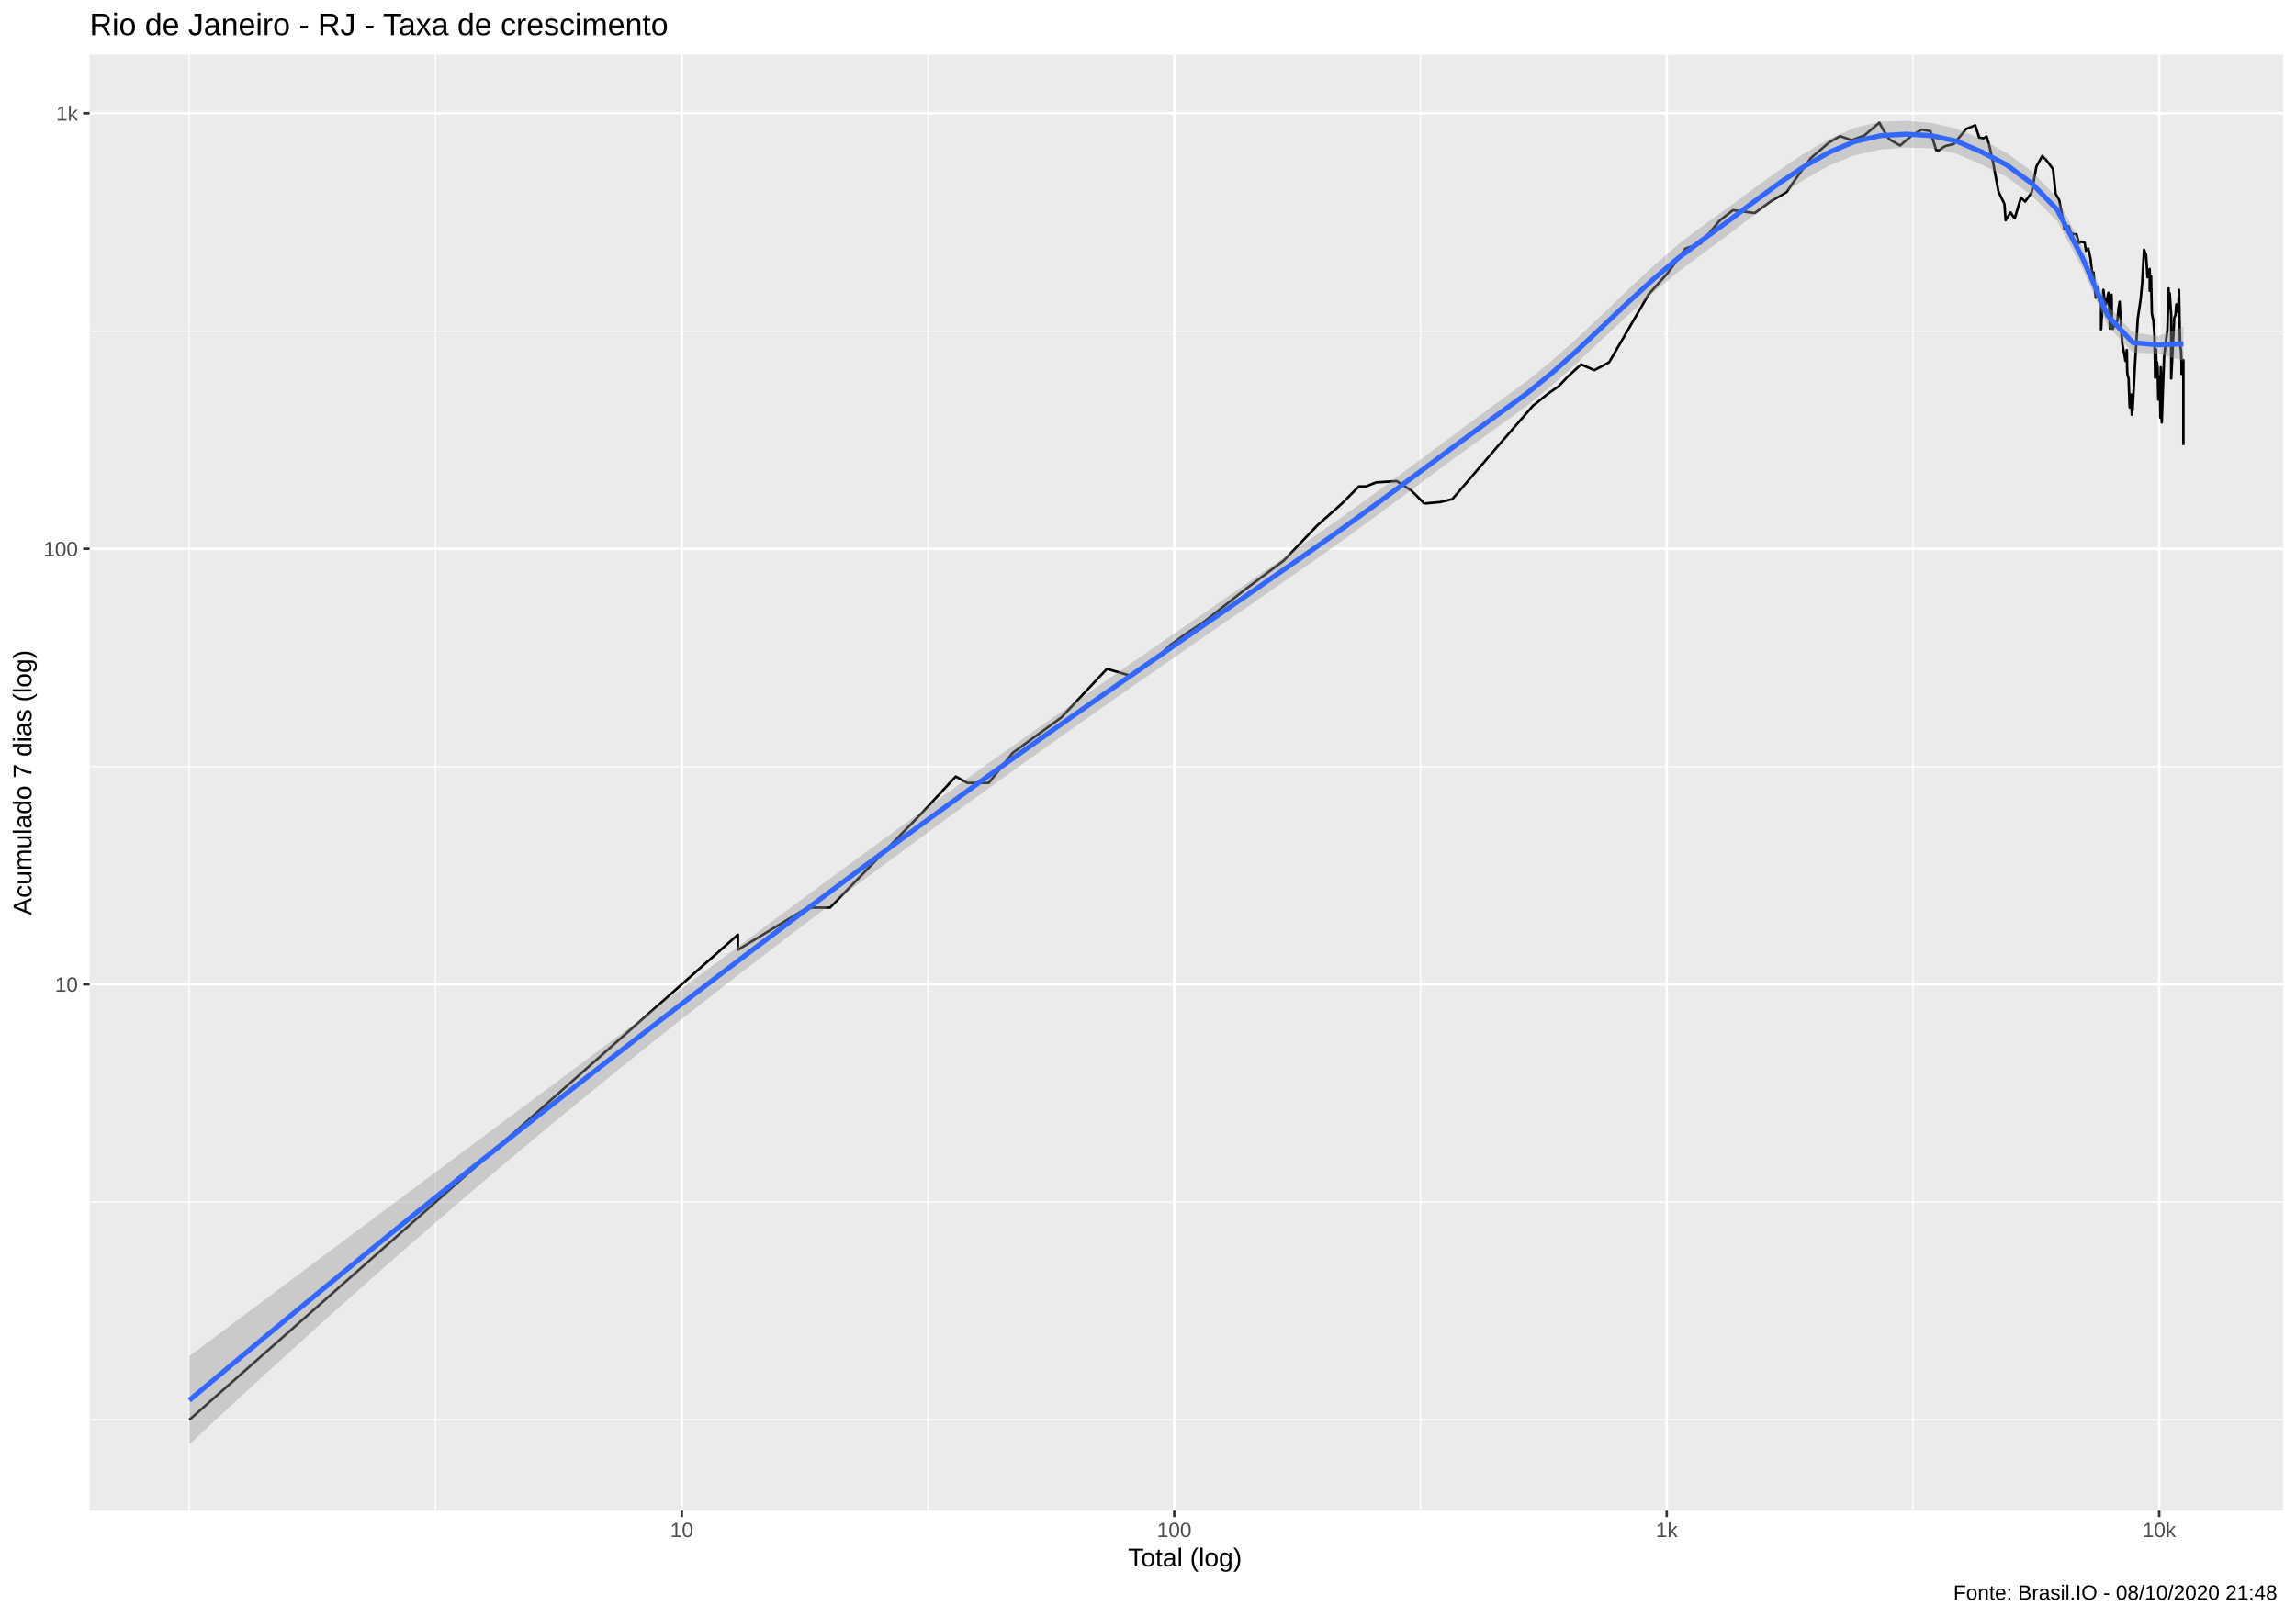
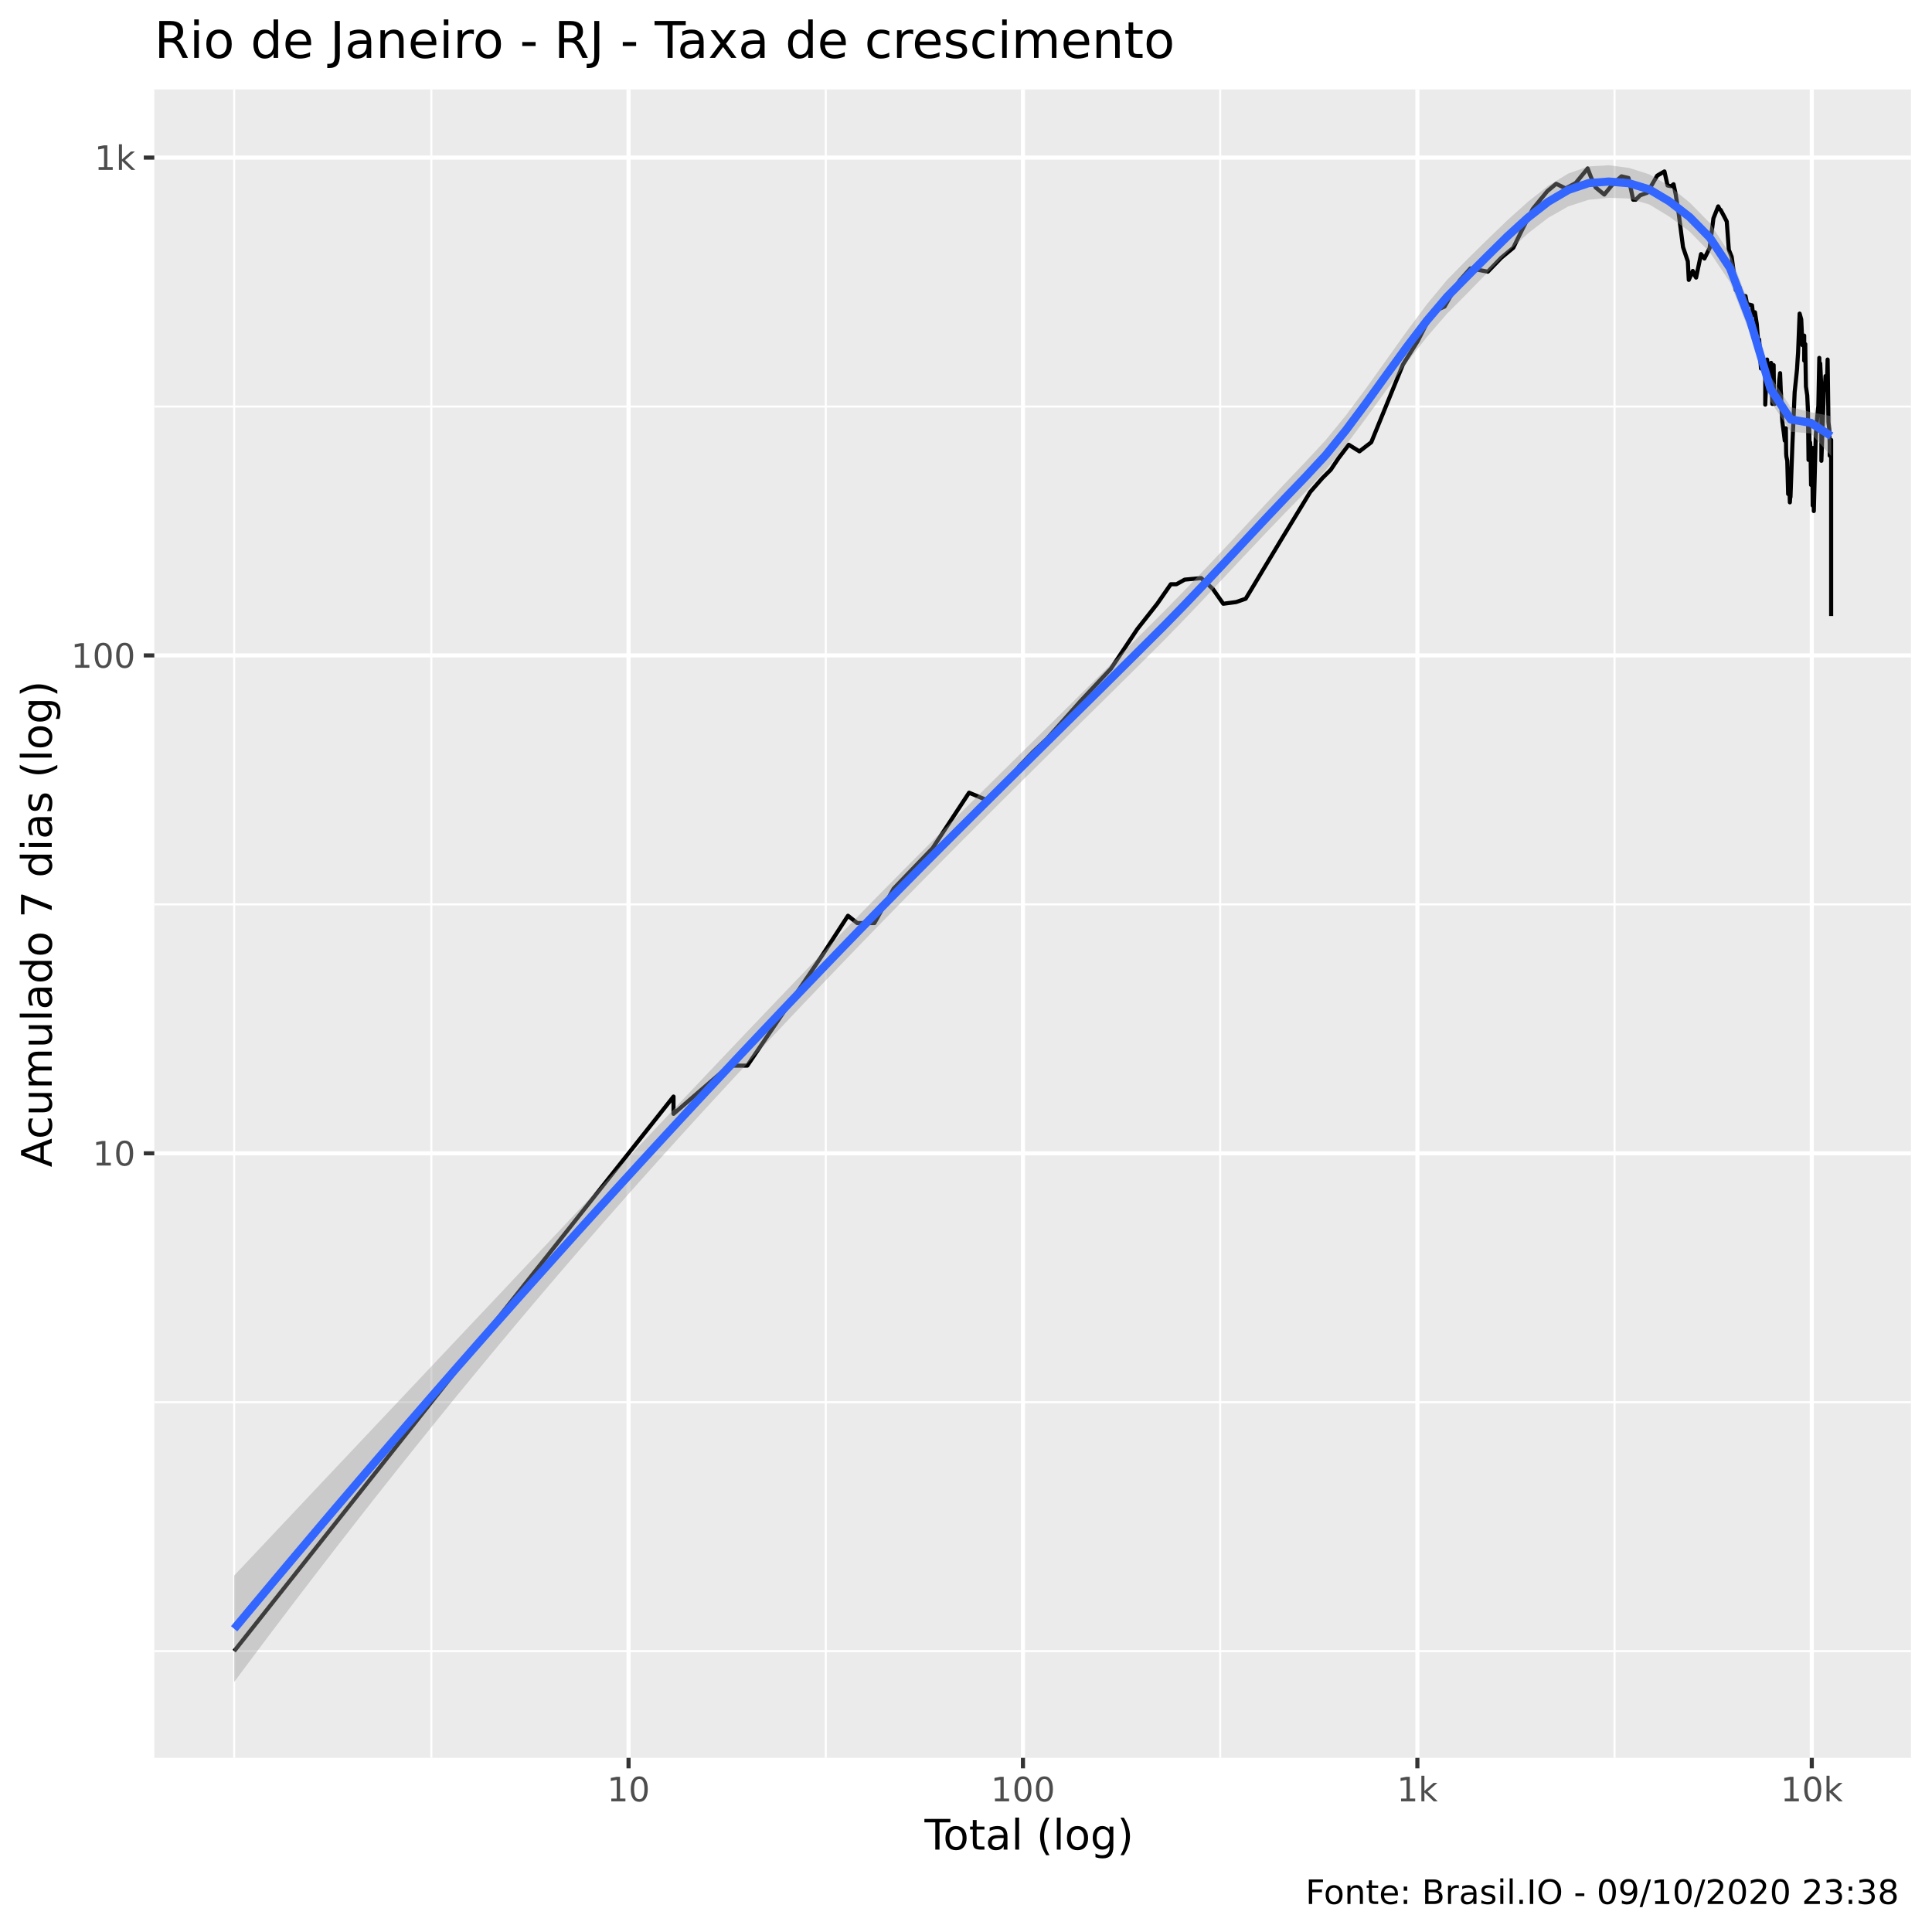
- <svg xmlns="http://www.w3.org/2000/svg" viewBox="0 0 974.25 686.25">
+ <svg xmlns="http://www.w3.org/2000/svg" viewBox="0 0 504.00 504.00">
  <defs>
    <style type="text/css">
    line, polyline, polygon, path, rect, circle {
      fill: none;
      stroke: #000000;
      stroke-linecap: round;
      stroke-linejoin: round;
      stroke-miterlimit: 10.00;
    }
  </style>
  </defs>
  <rect width="100%" height="100%" style="stroke: none; fill: #FFFFFF;" />
-   <rect x="0" y="0.00" width="974.25" height="686.25" style="stroke-width: 1.07; stroke: #FFFFFF; fill: #FFFFFF;" />
+   <rect x="0" y="0.00" width="504.00" height="504.00" style="stroke-width: 1.07; stroke: #FFFFFF; fill: #FFFFFF;" />
  <defs>
-     <clipPath id="cpMzguMDJ8OTY4Ljc3fDY0MS4xM3wyMy4xOQ==">
-       <rect x="38.02" y="23.19" width="930.75" height="617.94" />
+     <clipPath id="cpNDAuMjV8NDk4LjUyfDQ1OC41N3wyMy4zMw==">
+       <rect x="40.25" y="23.33" width="458.27" height="435.24" />
    </clipPath>
  </defs>
-   <rect x="38.02" y="23.19" width="930.75" height="617.94" style="stroke-width: 1.07; stroke: none; fill: #EBEBEB;" clip-path="url(#cpMzguMDJ8OTY4Ljc3fDY0MS4xM3wyMy4xOQ==)" />
-   <polyline points="38.02,602.59 968.77,602.59 " style="stroke-width: 0.53; stroke: #FFFFFF; stroke-linecap: butt;" clip-path="url(#cpMzguMDJ8OTY4Ljc3fDY0MS4xM3wyMy4xOQ==)" />
-   <polyline points="38.02,510.17 968.77,510.17 " style="stroke-width: 0.53; stroke: #FFFFFF; stroke-linecap: butt;" clip-path="url(#cpMzguMDJ8OTY4Ljc3fDY0MS4xM3wyMy4xOQ==)" />
-   <polyline points="38.02,325.32 968.77,325.32 " style="stroke-width: 0.53; stroke: #FFFFFF; stroke-linecap: butt;" clip-path="url(#cpMzguMDJ8OTY4Ljc3fDY0MS4xM3wyMy4xOQ==)" />
-   <polyline points="38.02,140.47 968.77,140.47 " style="stroke-width: 0.53; stroke: #FFFFFF; stroke-linecap: butt;" clip-path="url(#cpMzguMDJ8OTY4Ljc3fDY0MS4xM3wyMy4xOQ==)" />
-   <polyline points="80.33,641.13 80.33,23.19 " style="stroke-width: 0.53; stroke: #FFFFFF; stroke-linecap: butt;" clip-path="url(#cpMzguMDJ8OTY4Ljc3fDY0MS4xM3wyMy4xOQ==)" />
-   <polyline points="184.81,641.13 184.81,23.19 " style="stroke-width: 0.53; stroke: #FFFFFF; stroke-linecap: butt;" clip-path="url(#cpMzguMDJ8OTY4Ljc3fDY0MS4xM3wyMy4xOQ==)" />
-   <polyline points="393.78,641.13 393.78,23.19 " style="stroke-width: 0.53; stroke: #FFFFFF; stroke-linecap: butt;" clip-path="url(#cpMzguMDJ8OTY4Ljc3fDY0MS4xM3wyMy4xOQ==)" />
-   <polyline points="602.75,641.13 602.75,23.19 " style="stroke-width: 0.53; stroke: #FFFFFF; stroke-linecap: butt;" clip-path="url(#cpMzguMDJ8OTY4Ljc3fDY0MS4xM3wyMy4xOQ==)" />
-   <polyline points="811.72,641.13 811.72,23.19 " style="stroke-width: 0.53; stroke: #FFFFFF; stroke-linecap: butt;" clip-path="url(#cpMzguMDJ8OTY4Ljc3fDY0MS4xM3wyMy4xOQ==)" />
-   <polyline points="38.02,417.74 968.77,417.74 " style="stroke-width: 1.07; stroke: #FFFFFF; stroke-linecap: butt;" clip-path="url(#cpMzguMDJ8OTY4Ljc3fDY0MS4xM3wyMy4xOQ==)" />
-   <polyline points="38.02,232.90 968.77,232.90 " style="stroke-width: 1.07; stroke: #FFFFFF; stroke-linecap: butt;" clip-path="url(#cpMzguMDJ8OTY4Ljc3fDY0MS4xM3wyMy4xOQ==)" />
-   <polyline points="38.02,48.05 968.77,48.05 " style="stroke-width: 1.07; stroke: #FFFFFF; stroke-linecap: butt;" clip-path="url(#cpMzguMDJ8OTY4Ljc3fDY0MS4xM3wyMy4xOQ==)" />
-   <polyline points="289.30,641.13 289.30,23.19 " style="stroke-width: 1.07; stroke: #FFFFFF; stroke-linecap: butt;" clip-path="url(#cpMzguMDJ8OTY4Ljc3fDY0MS4xM3wyMy4xOQ==)" />
-   <polyline points="498.27,641.13 498.27,23.19 " style="stroke-width: 1.07; stroke: #FFFFFF; stroke-linecap: butt;" clip-path="url(#cpMzguMDJ8OTY4Ljc3fDY0MS4xM3wyMy4xOQ==)" />
-   <polyline points="707.23,641.13 707.23,23.19 " style="stroke-width: 1.07; stroke: #FFFFFF; stroke-linecap: butt;" clip-path="url(#cpMzguMDJ8OTY4Ljc3fDY0MS4xM3wyMy4xOQ==)" />
-   <polyline points="916.20,641.13 916.20,23.19 " style="stroke-width: 1.07; stroke: #FFFFFF; stroke-linecap: butt;" clip-path="url(#cpMzguMDJ8OTY4Ljc3fDY0MS4xM3wyMy4xOQ==)" />
-   <polyline points="80.33,602.59 180.03,514.40 226.39,473.39 242.94,458.75 242.94,458.75 279.74,426.20 313.11,396.68 313.11,403.11 342.64,385.19 352.20,385.19 391.98,344.19 405.55,329.55 410.45,332.27 419.54,332.27 429.74,319.50 450.38,304.47 469.70,283.86 480.26,286.95 490.70,279.44 496.43,273.90 503.55,268.72 510.95,263.86 528.80,249.81 544.81,237.86 558.87,223.08 569.41,213.71 576.58,206.46 579.59,206.46 583.93,204.75 592.68,204.18 598.87,208.21 604.39,213.71 611.18,213.08 616.26,211.83 619.90,207.62 625.20,201.42 635.97,188.89 643.60,180.11 650.47,172.20 656.85,167.09 661.33,163.96 665.45,159.66 670.89,154.66 676.53,157.12 682.80,153.76 699.57,124.88 707.42,116.17 715.22,105.48 718.00,104.50 721.64,103.37 729.57,93.74 735.34,89.19 744.57,90.41 751.63,85.27 758.07,81.53 762.62,74.98 768.31,67.17 776.07,60.53 780.79,57.76 785.77,59.50 791.11,57.49 797.44,52.08 799.21,55.27 801.68,59.13 806.27,61.76 810.93,57.76 815.39,55.00 819.09,55.62 821.57,63.69 822.93,63.69 825.26,62.04 829.06,61.09 834.29,54.74 838.14,53.19 839.80,58.40 841.72,58.68 842.97,57.95 844.06,61.57 845.71,68.93 847.99,81.28 850.53,86.55 851.04,93.46 853.17,90.13 854.07,91.64 854.92,92.61 857.53,83.87 859.32,85.52 862.08,81.65 864.10,70.61 866.63,66.16 867.27,67.07 867.93,67.48 869.84,69.97 871.15,71.79 872.25,82.26 873.75,84.88 875.22,92.47 875.60,94.45 875.94,97.22 877.80,96.04 878.74,98.86 879.71,99.32 881.08,99.47 882.12,103.21 882.50,102.89 882.84,102.58 884.54,102.89 885.13,106.47 886.11,105.48 887.07,109.86 887.67,115.24 887.77,119.23 888.32,115.61 889.27,126.36 890.09,121.81 890.70,127.43 891.55,128.52 891.55,139.77 892.52,123.02 892.87,126.15 893.61,129.18 894.66,124.26 894.96,129.40 895.28,139.52 896.00,125.09 896.21,139.52 896.55,139.52 897.35,137.54 898.41,136.32 898.96,130.74 899.40,128.08 899.77,134.65 899.92,135.84 900.07,140.02 900.58,146.05 901.44,150.53 901.88,153.16 902.47,148.54 902.58,155.57 902.64,158.06 902.75,159.02 903.20,160.63 903.67,172.95 904.25,167.44 904.59,176.06 904.74,174.49 904.87,171.82 904.91,174.10 905.94,154.36 907.12,135.13 907.91,129.84 908.39,126.57 908.70,123.02 908.94,120.61 909.77,105.97 910.63,108.15 911.24,117.69 912.18,114.14 912.18,123.43 912.76,117.31 912.82,121.01 913.09,133.02 913.78,136.32 914.17,142.07 914.49,160.31 914.86,148.26 915.11,158.70 915.31,153.76 915.51,155.88 915.81,169.60 916.45,159.66 916.68,177.25 916.87,155.88 917.22,164.99 917.25,171.82 917.28,179.28 918.29,151.39 919.15,143.90 919.68,140.28 920.19,122.41 920.37,130.74 920.59,125.94 920.67,124.47 921.29,133.95 921.29,160.63 922.60,134.89 923.13,133.71 923.47,129.18 923.60,131.41 923.66,132.10 924.24,132.33 924.60,123.02 925.05,146.32 925.49,149.10 925.68,154.06 925.68,158.70 925.82,155.57 926.46,152.86 926.46,166.73 926.46,188.89 " style="stroke-width: 1.07; stroke-linecap: butt;" clip-path="url(#cpMzguMDJ8OTY4Ljc3fDY0MS4xM3wyMy4xOQ==)" />
-   <polygon points="80.33,575.57 91.04,567.54 101.75,559.52 112.46,551.51 123.17,543.50 133.88,535.49 144.59,527.49 155.30,519.49 166.01,511.50 176.72,503.51 187.43,495.52 198.15,487.53 208.86,479.54 219.57,471.55 230.28,463.56 240.99,455.57 251.70,447.58 262.41,439.59 273.12,431.60 283.83,423.61 294.54,415.63 305.25,407.65 315.96,399.69 326.67,391.73 337.38,383.80 348.09,375.88 358.80,367.98 369.51,360.11 380.22,352.27 390.94,344.47 401.65,336.70 412.36,328.96 423.07,321.29 433.78,313.70 444.49,306.16 455.20,298.68 465.91,291.24 476.62,283.82 487.33,276.42 498.04,269.02 508.75,261.62 519.46,254.21 530.17,246.79 540.88,239.36 551.59,231.90 562.30,224.42 573.02,216.81 583.73,209.06 594.44,201.20 605.15,193.25 615.86,185.26 626.57,177.29 637.28,169.43 647.99,161.63 658.70,152.91 669.41,143.33 680.12,133.21 690.83,122.91 701.54,112.88 712.25,103.57 722.96,95.48 733.67,87.73 744.38,79.84 755.09,72.12 765.81,64.94 776.52,58.76 787.23,54.15 797.94,51.68 808.65,51.27 819.36,52.17 830.07,54.53 840.78,59.07 851.49,64.88 862.20,72.73 872.91,84.03 883.62,104.74 894.33,129.56 905.04,141.14 915.75,142.63 926.46,138.70 926.46,153.12 915.75,150.06 905.04,149.68 894.33,138.31 883.62,113.93 872.91,93.98 862.20,83.07 851.49,75.10 840.78,69.84 830.07,65.19 819.36,62.89 808.65,62.62 797.94,63.46 787.23,65.82 776.52,70.12 765.81,76.03 755.09,83.20 744.38,91.18 733.67,99.42 722.96,107.34 712.25,115.25 701.54,124.15 690.83,133.75 680.12,143.75 669.41,153.78 658.70,163.41 647.99,172.18 637.28,179.91 626.57,187.62 615.86,195.43 605.15,203.30 594.44,211.22 583.73,219.13 573.02,226.95 562.30,234.62 551.59,242.11 540.88,249.54 530.17,256.96 519.46,264.36 508.75,271.76 498.04,279.17 487.33,286.60 476.62,294.06 465.91,301.56 455.20,309.10 444.49,316.68 433.78,324.30 423.07,331.98 412.36,339.72 401.65,347.51 390.94,355.34 380.22,363.23 369.51,371.16 358.80,379.15 348.09,387.19 337.38,395.29 326.67,403.46 315.96,411.69 305.25,420.00 294.54,428.37 283.83,436.83 273.12,445.36 262.41,453.97 251.70,462.67 240.99,471.45 230.28,480.31 219.57,489.26 208.86,498.29 198.15,507.40 187.43,516.60 176.72,525.88 166.01,535.25 155.30,544.69 144.59,554.22 133.88,563.82 123.17,573.51 112.46,583.27 101.75,593.12 91.04,603.04 80.33,613.04 " style="stroke-width: 0.00; stroke: none; fill: #999999; fill-opacity: 0.40;" clip-path="url(#cpMzguMDJ8OTY4Ljc3fDY0MS4xM3wyMy4xOQ==)" />
-   <polyline points="80.33,575.57 91.04,567.54 101.75,559.52 112.46,551.51 123.17,543.50 133.88,535.49 144.59,527.49 155.30,519.49 166.01,511.50 176.72,503.51 187.43,495.52 198.15,487.53 208.86,479.54 219.57,471.55 230.28,463.56 240.99,455.57 251.70,447.58 262.41,439.59 273.12,431.60 283.83,423.61 294.54,415.63 305.25,407.65 315.96,399.69 326.67,391.73 337.38,383.80 348.09,375.88 358.80,367.98 369.51,360.11 380.22,352.27 390.94,344.47 401.65,336.70 412.36,328.96 423.07,321.29 433.78,313.70 444.49,306.16 455.20,298.68 465.91,291.24 476.62,283.82 487.33,276.42 498.04,269.02 508.75,261.62 519.46,254.21 530.17,246.79 540.88,239.36 551.59,231.90 562.30,224.42 573.02,216.81 583.73,209.06 594.44,201.20 605.15,193.25 615.86,185.26 626.57,177.29 637.28,169.43 647.99,161.63 658.70,152.91 669.41,143.33 680.12,133.21 690.83,122.91 701.54,112.88 712.25,103.57 722.96,95.48 733.67,87.73 744.38,79.84 755.09,72.12 765.81,64.94 776.52,58.76 787.23,54.15 797.94,51.68 808.65,51.27 819.36,52.17 830.07,54.53 840.78,59.07 851.49,64.88 862.20,72.73 872.91,84.03 883.62,104.74 894.33,129.56 905.04,141.14 915.75,142.63 926.46,138.70 " style="stroke-width: 2.13; stroke: none;" clip-path="url(#cpMzguMDJ8OTY4Ljc3fDY0MS4xM3wyMy4xOQ==)" />
-   <polyline points="926.46,153.12 915.75,150.06 905.04,149.68 894.33,138.31 883.62,113.93 872.91,93.98 862.20,83.07 851.49,75.10 840.78,69.84 830.07,65.19 819.36,62.89 808.65,62.62 797.94,63.46 787.23,65.82 776.52,70.12 765.81,76.03 755.09,83.20 744.38,91.18 733.67,99.42 722.96,107.34 712.25,115.25 701.54,124.15 690.83,133.75 680.12,143.75 669.41,153.78 658.70,163.41 647.99,172.18 637.28,179.91 626.57,187.62 615.86,195.43 605.15,203.30 594.44,211.22 583.73,219.13 573.02,226.95 562.30,234.62 551.59,242.11 540.88,249.54 530.17,256.96 519.46,264.36 508.75,271.76 498.04,279.17 487.33,286.60 476.62,294.06 465.91,301.56 455.20,309.10 444.49,316.68 433.78,324.30 423.07,331.98 412.36,339.72 401.65,347.51 390.94,355.34 380.22,363.23 369.51,371.16 358.80,379.15 348.09,387.19 337.38,395.29 326.67,403.46 315.96,411.69 305.25,420.00 294.54,428.37 283.83,436.83 273.12,445.36 262.41,453.97 251.70,462.67 240.99,471.45 230.28,480.31 219.57,489.26 208.86,498.29 198.15,507.40 187.43,516.60 176.72,525.88 166.01,535.25 155.30,544.69 144.59,554.22 133.88,563.82 123.17,573.51 112.46,583.27 101.75,593.12 91.04,603.04 80.33,613.04 " style="stroke-width: 2.13; stroke: none;" clip-path="url(#cpMzguMDJ8OTY4Ljc3fDY0MS4xM3wyMy4xOQ==)" />
-   <polyline points="80.33,594.30 91.04,585.29 101.75,576.32 112.46,567.39 123.17,558.50 133.88,549.66 144.59,540.85 155.30,532.09 166.01,523.37 176.72,514.69 187.43,506.06 198.15,497.46 208.86,488.91 219.57,480.40 230.28,471.93 240.99,463.51 251.70,455.12 262.41,446.78 273.12,438.48 283.83,430.22 294.54,422.00 305.25,413.82 315.96,405.69 326.67,397.60 337.38,389.54 348.09,381.53 358.80,373.56 369.51,365.64 380.22,357.75 390.94,349.90 401.65,342.10 412.36,334.34 423.07,326.64 433.78,319.00 444.49,311.42 455.20,303.89 465.91,296.40 476.62,288.94 487.33,281.51 498.04,274.09 508.75,266.69 519.46,259.28 530.17,251.87 540.88,244.45 551.59,237.00 562.30,229.52 573.02,221.88 583.73,214.09 594.44,206.21 605.15,198.28 615.86,190.34 626.57,182.46 637.28,174.67 647.99,166.90 658.70,158.16 669.41,148.56 680.12,138.48 690.83,128.33 701.54,118.51 712.25,109.41 722.96,101.41 733.67,93.58 744.38,85.51 755.09,77.66 765.81,70.48 776.52,64.44 787.23,59.98 797.94,57.57 808.65,56.95 819.36,57.53 830.07,59.86 840.78,64.45 851.49,69.99 862.20,77.90 872.91,89.00 883.62,109.34 894.33,133.94 905.04,145.41 915.75,146.35 926.46,145.91 " style="stroke-width: 2.13; stroke: #3366FF; stroke-linecap: butt;" clip-path="url(#cpMzguMDJ8OTY4Ljc3fDY0MS4xM3wyMy4xOQ==)" />
+   <rect x="40.25" y="23.33" width="458.27" height="435.24" style="stroke-width: 1.07; stroke: none; fill: #EBEBEB;" clip-path="url(#cpNDAuMjV8NDk4LjUyfDQ1OC41N3wyMy4zMw==)" />
+   <polyline points="40.25,430.73 498.52,430.73 " style="stroke-width: 0.53; stroke: #FFFFFF; stroke-linecap: butt;" clip-path="url(#cpNDAuMjV8NDk4LjUyfDQ1OC41N3wyMy4zMw==)" />
+   <polyline points="40.25,365.79 498.52,365.79 " style="stroke-width: 0.53; stroke: #FFFFFF; stroke-linecap: butt;" clip-path="url(#cpNDAuMjV8NDk4LjUyfDQ1OC41N3wyMy4zMw==)" />
+   <polyline points="40.25,235.92 498.52,235.92 " style="stroke-width: 0.53; stroke: #FFFFFF; stroke-linecap: butt;" clip-path="url(#cpNDAuMjV8NDk4LjUyfDQ1OC41N3wyMy4zMw==)" />
+   <polyline points="40.25,106.05 498.52,106.05 " style="stroke-width: 0.53; stroke: #FFFFFF; stroke-linecap: butt;" clip-path="url(#cpNDAuMjV8NDk4LjUyfDQ1OC41N3wyMy4zMw==)" />
+   <polyline points="61.08,458.57 61.08,23.33 " style="stroke-width: 0.53; stroke: #FFFFFF; stroke-linecap: butt;" clip-path="url(#cpNDAuMjV8NDk4LjUyfDQ1OC41N3wyMy4zMw==)" />
+   <polyline points="112.53,458.57 112.53,23.33 " style="stroke-width: 0.53; stroke: #FFFFFF; stroke-linecap: butt;" clip-path="url(#cpNDAuMjV8NDk4LjUyfDQ1OC41N3wyMy4zMw==)" />
+   <polyline points="215.42,458.57 215.42,23.33 " style="stroke-width: 0.53; stroke: #FFFFFF; stroke-linecap: butt;" clip-path="url(#cpNDAuMjV8NDk4LjUyfDQ1OC41N3wyMy4zMw==)" />
+   <polyline points="318.31,458.57 318.31,23.33 " style="stroke-width: 0.53; stroke: #FFFFFF; stroke-linecap: butt;" clip-path="url(#cpNDAuMjV8NDk4LjUyfDQ1OC41N3wyMy4zMw==)" />
+   <polyline points="421.19,458.57 421.19,23.33 " style="stroke-width: 0.53; stroke: #FFFFFF; stroke-linecap: butt;" clip-path="url(#cpNDAuMjV8NDk4LjUyfDQ1OC41N3wyMy4zMw==)" />
+   <polyline points="40.25,300.86 498.52,300.86 " style="stroke-width: 1.07; stroke: #FFFFFF; stroke-linecap: butt;" clip-path="url(#cpNDAuMjV8NDk4LjUyfDQ1OC41N3wyMy4zMw==)" />
+   <polyline points="40.25,170.98 498.52,170.98 " style="stroke-width: 1.07; stroke: #FFFFFF; stroke-linecap: butt;" clip-path="url(#cpNDAuMjV8NDk4LjUyfDQ1OC41N3wyMy4zMw==)" />
+   <polyline points="40.25,41.11 498.52,41.11 " style="stroke-width: 1.07; stroke: #FFFFFF; stroke-linecap: butt;" clip-path="url(#cpNDAuMjV8NDk4LjUyfDQ1OC41N3wyMy4zMw==)" />
+   <polyline points="163.97,458.57 163.97,23.33 " style="stroke-width: 1.07; stroke: #FFFFFF; stroke-linecap: butt;" clip-path="url(#cpNDAuMjV8NDk4LjUyfDQ1OC41N3wyMy4zMw==)" />
+   <polyline points="266.86,458.57 266.86,23.33 " style="stroke-width: 1.07; stroke: #FFFFFF; stroke-linecap: butt;" clip-path="url(#cpNDAuMjV8NDk4LjUyfDQ1OC41N3wyMy4zMw==)" />
+   <polyline points="369.75,458.57 369.75,23.33 " style="stroke-width: 1.07; stroke: #FFFFFF; stroke-linecap: butt;" clip-path="url(#cpNDAuMjV8NDk4LjUyfDQ1OC41N3wyMy4zMw==)" />
+   <polyline points="472.64,458.57 472.64,23.33 " style="stroke-width: 1.07; stroke: #FFFFFF; stroke-linecap: butt;" clip-path="url(#cpNDAuMjV8NDk4LjUyfDQ1OC41N3wyMy4zMw==)" />
+   <polyline points="61.08,430.73 110.17,368.76 133.00,339.95 141.15,329.67 141.15,329.67 159.27,306.80 175.70,286.06 175.70,290.57 190.24,277.99 194.95,277.99 214.53,249.17 221.21,238.89 223.63,240.80 228.10,240.80 233.12,231.83 243.28,221.27 252.80,206.79 257.99,208.96 263.14,203.69 265.96,199.80 269.47,196.16 273.11,192.74 281.90,182.87 289.78,174.47 296.70,164.09 301.89,157.50 305.42,152.41 306.90,152.41 309.04,151.21 313.35,150.81 316.40,153.64 319.11,157.50 322.46,157.06 324.96,156.19 326.75,153.23 329.36,148.87 334.66,140.07 338.42,133.90 341.80,128.34 344.94,124.75 347.15,122.55 349.18,119.53 351.85,116.02 354.63,117.75 357.72,115.38 365.98,95.10 369.84,88.98 373.68,81.46 375.05,80.77 376.84,79.98 380.75,73.21 383.59,70.02 388.13,70.87 391.61,67.26 394.78,64.63 397.02,60.03 399.82,54.55 403.64,49.88 405.97,47.94 408.42,49.16 411.05,47.75 414.17,43.95 415.03,46.18 416.25,48.90 418.51,50.75 420.81,47.94 423.00,46.00 424.83,46.43 426.05,52.10 426.71,52.10 427.86,50.95 429.73,50.28 432.31,45.82 434.20,44.72 435.02,48.39 435.96,48.58 436.58,48.07 437.12,50.61 437.93,55.78 439.05,64.46 440.30,68.17 440.55,73.02 441.60,70.68 442.05,71.74 442.46,72.42 443.75,66.28 444.63,67.44 445.99,64.72 446.98,56.96 448.23,53.84 448.54,54.48 448.87,54.77 449.81,56.52 450.46,57.79 451.00,65.15 451.74,66.99 452.46,72.32 452.65,73.71 452.81,75.66 453.73,74.83 454.19,76.81 454.67,77.13 455.35,77.24 455.86,79.87 456.04,79.65 456.21,79.42 457.05,79.65 457.34,82.16 457.82,81.46 458.29,84.54 458.59,88.32 458.64,91.13 458.91,88.58 459.38,96.13 459.78,92.93 460.08,96.89 460.50,97.65 460.50,105.56 460.98,93.79 461.15,95.98 461.51,98.11 462.03,94.66 462.18,98.27 462.34,105.38 462.69,95.24 462.80,105.38 462.96,105.38 463.35,103.99 463.88,103.13 464.15,99.21 464.37,97.34 464.55,101.96 464.62,102.80 464.69,105.73 464.95,109.97 465.37,113.11 465.59,114.96 465.88,111.72 465.93,116.66 465.96,118.41 466.01,119.08 466.24,120.21 466.47,128.87 466.75,125.00 466.92,131.05 466.99,129.95 467.06,128.07 467.08,129.68 467.59,115.80 468.17,102.29 468.56,98.58 468.79,96.28 468.94,93.79 469.06,92.09 469.47,81.81 469.89,83.34 470.20,90.04 470.66,87.55 470.66,94.08 470.94,89.77 470.97,92.37 471.11,100.81 471.45,103.13 471.64,107.17 471.79,119.98 471.98,111.52 472.10,118.85 472.20,115.38 472.30,116.87 472.45,126.51 472.76,119.53 472.87,131.89 472.97,116.87 473.14,123.27 473.15,128.07 473.17,133.32 473.67,113.72 474.09,108.46 474.35,105.91 474.60,93.36 474.69,99.21 474.80,95.84 474.84,94.80 475.14,101.46 475.14,120.21 475.79,102.13 476.05,101.30 476.22,98.11 476.28,99.68 476.31,100.16 476.60,100.33 476.77,93.79 476.99,110.16 477.21,112.11 477.31,115.59 477.31,118.85 477.37,116.66 477.69,114.75 477.69,124.50 477.69,140.07 477.69,160.70 " style="stroke-width: 1.07; stroke-linecap: butt;" clip-path="url(#cpNDAuMjV8NDk4LjUyfDQ1OC41N3wyMy4zMw==)" />
+   <polygon points="61.08,411.02 66.36,405.42 71.63,399.82 76.91,394.22 82.18,388.63 87.45,383.04 92.73,377.45 98.00,371.86 103.27,366.27 108.55,360.68 113.82,355.09 119.09,349.50 124.37,343.91 129.64,338.32 134.91,332.72 140.19,327.13 145.46,321.53 150.73,315.93 156.01,310.33 161.28,304.72 166.55,299.13 171.83,293.53 177.10,287.94 182.37,282.36 187.65,276.78 192.92,271.22 198.20,265.68 203.47,260.15 208.74,254.65 214.02,249.16 219.29,243.70 224.56,238.27 229.84,232.88 235.11,227.54 240.38,222.24 245.66,216.97 250.93,211.73 256.20,206.51 261.48,201.29 266.75,196.09 272.02,190.88 277.30,185.67 282.57,180.45 287.84,175.23 293.12,169.99 298.39,164.74 303.67,159.47 308.94,154.09 314.21,148.59 319.49,142.99 324.76,137.33 330.03,131.64 335.31,126.00 340.58,120.47 345.85,114.79 351.13,108.31 356.40,101.24 361.67,93.86 366.95,86.46 372.22,79.39 377.49,73.02 382.77,67.64 388.04,62.45 393.31,57.38 398.59,52.64 403.86,48.48 409.13,45.26 414.41,43.41 419.68,43.11 424.96,43.80 430.23,45.47 435.50,48.55 440.78,52.84 446.05,58.18 451.32,66.27 456.60,80.29 461.87,98.19 467.14,106.23 472.42,107.54 477.69,108.55 477.69,118.94 472.42,113.10 467.14,112.61 461.87,104.66 456.60,87.15 451.32,73.64 446.05,65.82 440.78,60.42 435.50,56.53 430.23,53.33 424.96,51.79 419.68,51.60 414.41,52.12 409.13,53.84 403.86,56.83 398.59,60.90 393.31,65.77 388.04,71.11 382.77,76.51 377.49,81.83 372.22,87.92 366.95,94.64 361.67,101.77 356.40,109.03 351.13,116.10 345.85,122.64 340.58,128.32 335.31,133.74 330.03,139.24 324.76,144.82 319.49,150.44 314.21,156.05 308.94,161.60 303.67,167.02 298.39,172.29 293.12,177.51 287.84,182.73 282.57,187.93 277.30,193.14 272.02,198.35 266.75,203.57 261.48,208.81 256.20,214.08 250.93,219.36 245.66,224.68 240.38,230.02 235.11,235.40 229.84,240.80 224.56,246.24 219.29,251.72 214.02,257.22 208.74,262.76 203.47,268.34 198.20,273.95 192.92,279.61 187.65,285.30 182.37,291.04 177.10,296.83 171.83,302.67 166.55,308.57 161.28,314.52 156.01,320.52 150.73,326.59 145.46,332.71 140.19,338.89 134.91,345.14 129.64,351.44 124.37,357.81 119.09,364.23 113.82,370.72 108.55,377.26 103.27,383.87 98.00,390.53 92.73,397.25 87.45,404.03 82.18,410.87 76.91,417.76 71.63,424.71 66.36,431.72 61.08,438.79 " style="stroke-width: 0.00; stroke: none; fill: #999999; fill-opacity: 0.40;" clip-path="url(#cpNDAuMjV8NDk4LjUyfDQ1OC41N3wyMy4zMw==)" />
+   <polyline points="61.08,411.02 66.36,405.42 71.63,399.82 76.91,394.22 82.18,388.63 87.45,383.04 92.73,377.45 98.00,371.86 103.27,366.27 108.55,360.68 113.82,355.09 119.09,349.50 124.37,343.91 129.64,338.32 134.91,332.72 140.19,327.13 145.46,321.53 150.73,315.93 156.01,310.33 161.28,304.72 166.55,299.13 171.83,293.53 177.10,287.94 182.37,282.36 187.65,276.78 192.92,271.22 198.20,265.68 203.47,260.15 208.74,254.65 214.02,249.16 219.29,243.70 224.56,238.27 229.84,232.88 235.11,227.54 240.38,222.24 245.66,216.97 250.93,211.73 256.20,206.51 261.48,201.29 266.75,196.09 272.02,190.88 277.30,185.67 282.57,180.45 287.84,175.23 293.12,169.99 298.39,164.74 303.67,159.47 308.94,154.09 314.21,148.59 319.49,142.99 324.76,137.33 330.03,131.64 335.31,126.00 340.58,120.47 345.85,114.79 351.13,108.31 356.40,101.24 361.67,93.86 366.95,86.46 372.22,79.39 377.49,73.02 382.77,67.64 388.04,62.45 393.31,57.38 398.59,52.64 403.86,48.48 409.13,45.26 414.41,43.41 419.68,43.11 424.96,43.80 430.23,45.47 435.50,48.55 440.78,52.84 446.05,58.18 451.32,66.27 456.60,80.29 461.87,98.19 467.14,106.23 472.42,107.54 477.69,108.55 " style="stroke-width: 2.13; stroke: none;" clip-path="url(#cpNDAuMjV8NDk4LjUyfDQ1OC41N3wyMy4zMw==)" />
+   <polyline points="477.69,118.94 472.42,113.10 467.14,112.61 461.87,104.66 456.60,87.15 451.32,73.64 446.05,65.82 440.78,60.42 435.50,56.53 430.23,53.33 424.96,51.79 419.68,51.60 414.41,52.12 409.13,53.84 403.86,56.83 398.59,60.90 393.31,65.77 388.04,71.11 382.77,76.51 377.49,81.83 372.22,87.92 366.95,94.64 361.67,101.77 356.40,109.03 351.13,116.10 345.85,122.64 340.58,128.32 335.31,133.74 330.03,139.24 324.76,144.82 319.49,150.44 314.21,156.05 308.94,161.60 303.67,167.02 298.39,172.29 293.12,177.51 287.84,182.73 282.57,187.93 277.30,193.14 272.02,198.35 266.75,203.57 261.48,208.81 256.20,214.08 250.93,219.36 245.66,224.68 240.38,230.02 235.11,235.40 229.84,240.80 224.56,246.24 219.29,251.72 214.02,257.22 208.74,262.76 203.47,268.34 198.20,273.95 192.92,279.61 187.65,285.30 182.37,291.04 177.10,296.83 171.83,302.67 166.55,308.57 161.28,314.52 156.01,320.52 150.73,326.59 145.46,332.71 140.19,338.89 134.91,345.14 129.64,351.44 124.37,357.81 119.09,364.23 113.82,370.72 108.55,377.26 103.27,383.87 98.00,390.53 92.73,397.25 87.45,404.03 82.18,410.87 76.91,417.76 71.63,424.71 66.36,431.72 61.08,438.79 " style="stroke-width: 2.13; stroke: none;" clip-path="url(#cpNDAuMjV8NDk4LjUyfDQ1OC41N3wyMy4zMw==)" />
+   <polyline points="61.08,424.90 66.36,418.57 71.63,412.27 76.91,405.99 82.18,399.75 87.45,393.53 92.73,387.35 98.00,381.19 103.27,375.07 108.55,368.97 113.82,362.90 119.09,356.87 124.37,350.86 129.64,344.88 134.91,338.93 140.19,333.01 145.46,327.12 150.73,321.26 156.01,315.42 161.28,309.62 166.55,303.85 171.83,298.10 177.10,292.39 182.37,286.70 187.65,281.04 192.92,275.41 198.20,269.82 203.47,264.25 208.74,258.70 214.02,253.19 219.29,247.71 224.56,242.26 229.84,236.84 235.11,231.47 240.38,226.13 245.66,220.82 250.93,215.55 256.20,210.29 261.48,205.05 266.75,199.83 272.02,194.61 277.30,189.40 282.57,184.19 287.84,178.98 293.12,173.75 298.39,168.51 303.67,163.25 308.94,157.85 314.21,152.32 319.49,146.72 324.76,141.07 330.03,135.44 335.31,129.87 340.58,124.39 345.85,118.72 351.13,112.20 356.40,105.13 361.67,97.81 366.95,90.55 372.22,83.65 377.49,77.43 382.77,72.07 388.04,66.78 393.31,61.58 398.59,56.77 403.86,52.65 409.13,49.55 414.41,47.77 419.68,47.36 424.96,47.80 430.23,49.40 435.50,52.54 440.78,56.63 446.05,62.00 451.32,69.96 456.60,83.72 461.87,101.43 467.14,109.42 472.42,110.32 477.69,113.75 " style="stroke-width: 2.13; stroke: #3366FF; stroke-linecap: butt;" clip-path="url(#cpNDAuMjV8NDk4LjUyfDQ1OC41N3wyMy4zMw==)" />
  <defs>
-     <clipPath id="cpMC4wMHw5NzQuMjV8Njg2LjI1fDAuMDA=">
-       <rect x="0.00" y="0.00" width="974.25" height="686.25" />
+     <clipPath id="cpMC4wMHw1MDQuMDB8NTA0LjAwfDAuMDA=">
+       <rect x="0.00" y="0.00" width="504.00" height="504.00" />
    </clipPath>
  </defs>
-   <g clip-path="url(#cpMC4wMHw5NzQuMjV8Njg2LjI1fDAuMDA=)">
-     <text x="23.30" y="420.89" style="font-size: 8.80px; fill: #4D4D4D; font-family: Arial;" textLength="9.79px" lengthAdjust="spacingAndGlyphs">10</text>
+   <g clip-path="url(#cpMC4wMHw1MDQuMDB8NTA0LjAwfDAuMDA=)">
+     <text x="24.13" y="304.06" style="font-size: 8.80px; fill: #4D4D4D; font-family: DejaVu Sans;" textLength="11.20px" lengthAdjust="spacingAndGlyphs">10</text>
  </g>
-   <g clip-path="url(#cpMC4wMHw5NzQuMjV8Njg2LjI1fDAuMDA=)">
-     <text x="18.41" y="236.05" style="font-size: 8.80px; fill: #4D4D4D; font-family: Arial;" textLength="14.68px" lengthAdjust="spacingAndGlyphs">100</text>
+   <g clip-path="url(#cpMC4wMHw1MDQuMDB8NTA0LjAwfDAuMDA=)">
+     <text x="18.53" y="174.19" style="font-size: 8.80px; fill: #4D4D4D; font-family: DejaVu Sans;" textLength="16.80px" lengthAdjust="spacingAndGlyphs">100</text>
  </g>
-   <g clip-path="url(#cpMC4wMHw5NzQuMjV8Njg2LjI1fDAuMDA=)">
-     <text x="23.80" y="51.20" style="font-size: 8.80px; fill: #4D4D4D; font-family: Arial;" textLength="9.29px" lengthAdjust="spacingAndGlyphs">1k</text>
+   <g clip-path="url(#cpMC4wMHw1MDQuMDB8NTA0LjAwfDAuMDA=)">
+     <text x="24.63" y="44.32" style="font-size: 8.80px; fill: #4D4D4D; font-family: DejaVu Sans;" textLength="10.69px" lengthAdjust="spacingAndGlyphs">1k</text>
  </g>
-   <polyline points="35.28,417.74 38.02,417.74 " style="stroke-width: 1.07; stroke: #333333; stroke-linecap: butt;" clip-path="url(#cpMC4wMHw5NzQuMjV8Njg2LjI1fDAuMDA=)" />
-   <polyline points="35.28,232.90 38.02,232.90 " style="stroke-width: 1.07; stroke: #333333; stroke-linecap: butt;" clip-path="url(#cpMC4wMHw5NzQuMjV8Njg2LjI1fDAuMDA=)" />
-   <polyline points="35.28,48.05 38.02,48.05 " style="stroke-width: 1.07; stroke: #333333; stroke-linecap: butt;" clip-path="url(#cpMC4wMHw5NzQuMjV8Njg2LjI1fDAuMDA=)" />
-   <polyline points="289.30,643.87 289.30,641.13 " style="stroke-width: 1.07; stroke: #333333; stroke-linecap: butt;" clip-path="url(#cpMC4wMHw5NzQuMjV8Njg2LjI1fDAuMDA=)" />
-   <polyline points="498.27,643.87 498.27,641.13 " style="stroke-width: 1.07; stroke: #333333; stroke-linecap: butt;" clip-path="url(#cpMC4wMHw5NzQuMjV8Njg2LjI1fDAuMDA=)" />
-   <polyline points="707.23,643.87 707.23,641.13 " style="stroke-width: 1.07; stroke: #333333; stroke-linecap: butt;" clip-path="url(#cpMC4wMHw5NzQuMjV8Njg2LjI1fDAuMDA=)" />
-   <polyline points="916.20,643.87 916.20,641.13 " style="stroke-width: 1.07; stroke: #333333; stroke-linecap: butt;" clip-path="url(#cpMC4wMHw5NzQuMjV8Njg2LjI1fDAuMDA=)" />
-   <g clip-path="url(#cpMC4wMHw5NzQuMjV8Njg2LjI1fDAuMDA=)">
-     <text x="284.40" y="652.36" style="font-size: 8.80px; fill: #4D4D4D; font-family: Arial;" textLength="9.79px" lengthAdjust="spacingAndGlyphs">10</text>
+   <polyline points="37.51,300.86 40.25,300.86 " style="stroke-width: 1.07; stroke: #333333; stroke-linecap: butt;" clip-path="url(#cpMC4wMHw1MDQuMDB8NTA0LjAwfDAuMDA=)" />
+   <polyline points="37.51,170.98 40.25,170.98 " style="stroke-width: 1.07; stroke: #333333; stroke-linecap: butt;" clip-path="url(#cpMC4wMHw1MDQuMDB8NTA0LjAwfDAuMDA=)" />
+   <polyline points="37.51,41.11 40.25,41.11 " style="stroke-width: 1.07; stroke: #333333; stroke-linecap: butt;" clip-path="url(#cpMC4wMHw1MDQuMDB8NTA0LjAwfDAuMDA=)" />
+   <polyline points="163.97,461.31 163.97,458.57 " style="stroke-width: 1.07; stroke: #333333; stroke-linecap: butt;" clip-path="url(#cpMC4wMHw1MDQuMDB8NTA0LjAwfDAuMDA=)" />
+   <polyline points="266.86,461.31 266.86,458.57 " style="stroke-width: 1.07; stroke: #333333; stroke-linecap: butt;" clip-path="url(#cpMC4wMHw1MDQuMDB8NTA0LjAwfDAuMDA=)" />
+   <polyline points="369.75,461.31 369.75,458.57 " style="stroke-width: 1.07; stroke: #333333; stroke-linecap: butt;" clip-path="url(#cpMC4wMHw1MDQuMDB8NTA0LjAwfDAuMDA=)" />
+   <polyline points="472.64,461.31 472.64,458.57 " style="stroke-width: 1.07; stroke: #333333; stroke-linecap: butt;" clip-path="url(#cpMC4wMHw1MDQuMDB8NTA0LjAwfDAuMDA=)" />
+   <g clip-path="url(#cpMC4wMHw1MDQuMDB8NTA0LjAwfDAuMDA=)">
+     <text x="158.37" y="469.92" style="font-size: 8.80px; fill: #4D4D4D; font-family: DejaVu Sans;" textLength="11.20px" lengthAdjust="spacingAndGlyphs">10</text>
  </g>
-   <g clip-path="url(#cpMC4wMHw5NzQuMjV8Njg2LjI1fDAuMDA=)">
-     <text x="490.92" y="652.36" style="font-size: 8.80px; fill: #4D4D4D; font-family: Arial;" textLength="14.68px" lengthAdjust="spacingAndGlyphs">100</text>
+   <g clip-path="url(#cpMC4wMHw1MDQuMDB8NTA0LjAwfDAuMDA=)">
+     <text x="258.46" y="469.92" style="font-size: 8.80px; fill: #4D4D4D; font-family: DejaVu Sans;" textLength="16.80px" lengthAdjust="spacingAndGlyphs">100</text>
  </g>
-   <g clip-path="url(#cpMC4wMHw5NzQuMjV8Njg2LjI1fDAuMDA=)">
-     <text x="702.59" y="652.36" style="font-size: 8.80px; fill: #4D4D4D; font-family: Arial;" textLength="9.29px" lengthAdjust="spacingAndGlyphs">1k</text>
+   <g clip-path="url(#cpMC4wMHw1MDQuMDB8NTA0LjAwfDAuMDA=)">
+     <text x="364.40" y="469.92" style="font-size: 8.80px; fill: #4D4D4D; font-family: DejaVu Sans;" textLength="10.69px" lengthAdjust="spacingAndGlyphs">1k</text>
  </g>
-   <g clip-path="url(#cpMC4wMHw5NzQuMjV8Njg2LjI1fDAuMDA=)">
-     <text x="909.11" y="652.36" style="font-size: 8.80px; fill: #4D4D4D; font-family: Arial;" textLength="14.19px" lengthAdjust="spacingAndGlyphs">10k</text>
+   <g clip-path="url(#cpMC4wMHw1MDQuMDB8NTA0LjAwfDAuMDA=)">
+     <text x="464.49" y="469.92" style="font-size: 8.80px; fill: #4D4D4D; font-family: DejaVu Sans;" textLength="16.29px" lengthAdjust="spacingAndGlyphs">10k</text>
  </g>
-   <g clip-path="url(#cpMC4wMHw5NzQuMjV8Njg2LjI1fDAuMDA=)">
-     <text x="478.64" y="664.82" style="font-size: 11.00px; font-family: Arial;" textLength="49.52px" lengthAdjust="spacingAndGlyphs">Total (log)</text>
+   <g clip-path="url(#cpMC4wMHw1MDQuMDB8NTA0LjAwfDAuMDA=)">
+     <text x="241.18" y="482.51" style="font-size: 11.00px; font-family: DejaVu Sans;" textLength="56.41px" lengthAdjust="spacingAndGlyphs">Total (log)</text>
  </g>
-   <g clip-path="url(#cpMC4wMHw5NzQuMjV8Njg2LjI1fDAuMDA=)">
-     <text transform="translate(13.35,388.41) rotate(-90)" style="font-size: 11.00px; font-family: Arial;" textLength="112.50px" lengthAdjust="spacingAndGlyphs">Acumulado 7 dias (log)</text>
+   <g clip-path="url(#cpMC4wMHw1MDQuMDB8NTA0LjAwfDAuMDA=)">
+     <text transform="translate(13.50,304.49) rotate(-90)" style="font-size: 11.00px; font-family: DejaVu Sans;" textLength="127.09px" lengthAdjust="spacingAndGlyphs">Acumulado 7 dias (log)</text>
  </g>
-   <g clip-path="url(#cpMC4wMHw5NzQuMjV8Njg2LjI1fDAuMDA=)">
-     <text x="38.02" y="14.93" style="font-size: 13.20px; font-family: Arial;" textLength="247.23px" lengthAdjust="spacingAndGlyphs">Rio de Janeiro - RJ - Taxa de crescimento</text>
+   <g clip-path="url(#cpMC4wMHw1MDQuMDB8NTA0LjAwfDAuMDA=)">
+     <text x="40.25" y="15.10" style="font-size: 13.20px; font-family: DejaVu Sans;" textLength="268.97px" lengthAdjust="spacingAndGlyphs">Rio de Janeiro - RJ - Taxa de crescimento</text>
  </g>
-   <g clip-path="url(#cpMC4wMHw5NzQuMjV8Njg2LjI1fDAuMDA=)">
-     <text x="828.86" y="678.92" style="font-size: 8.80px; font-family: Arial;" textLength="139.91px" lengthAdjust="spacingAndGlyphs">Fonte: Brasil.IO -  08/10/2020 21:48</text>
+   <g clip-path="url(#cpMC4wMHw1MDQuMDB8NTA0LjAwfDAuMDA=)">
+     <text x="340.58" y="496.69" style="font-size: 8.80px; font-family: DejaVu Sans;" textLength="157.94px" lengthAdjust="spacingAndGlyphs">Fonte: Brasil.IO -  09/10/2020 23:38</text>
  </g>
</svg>
